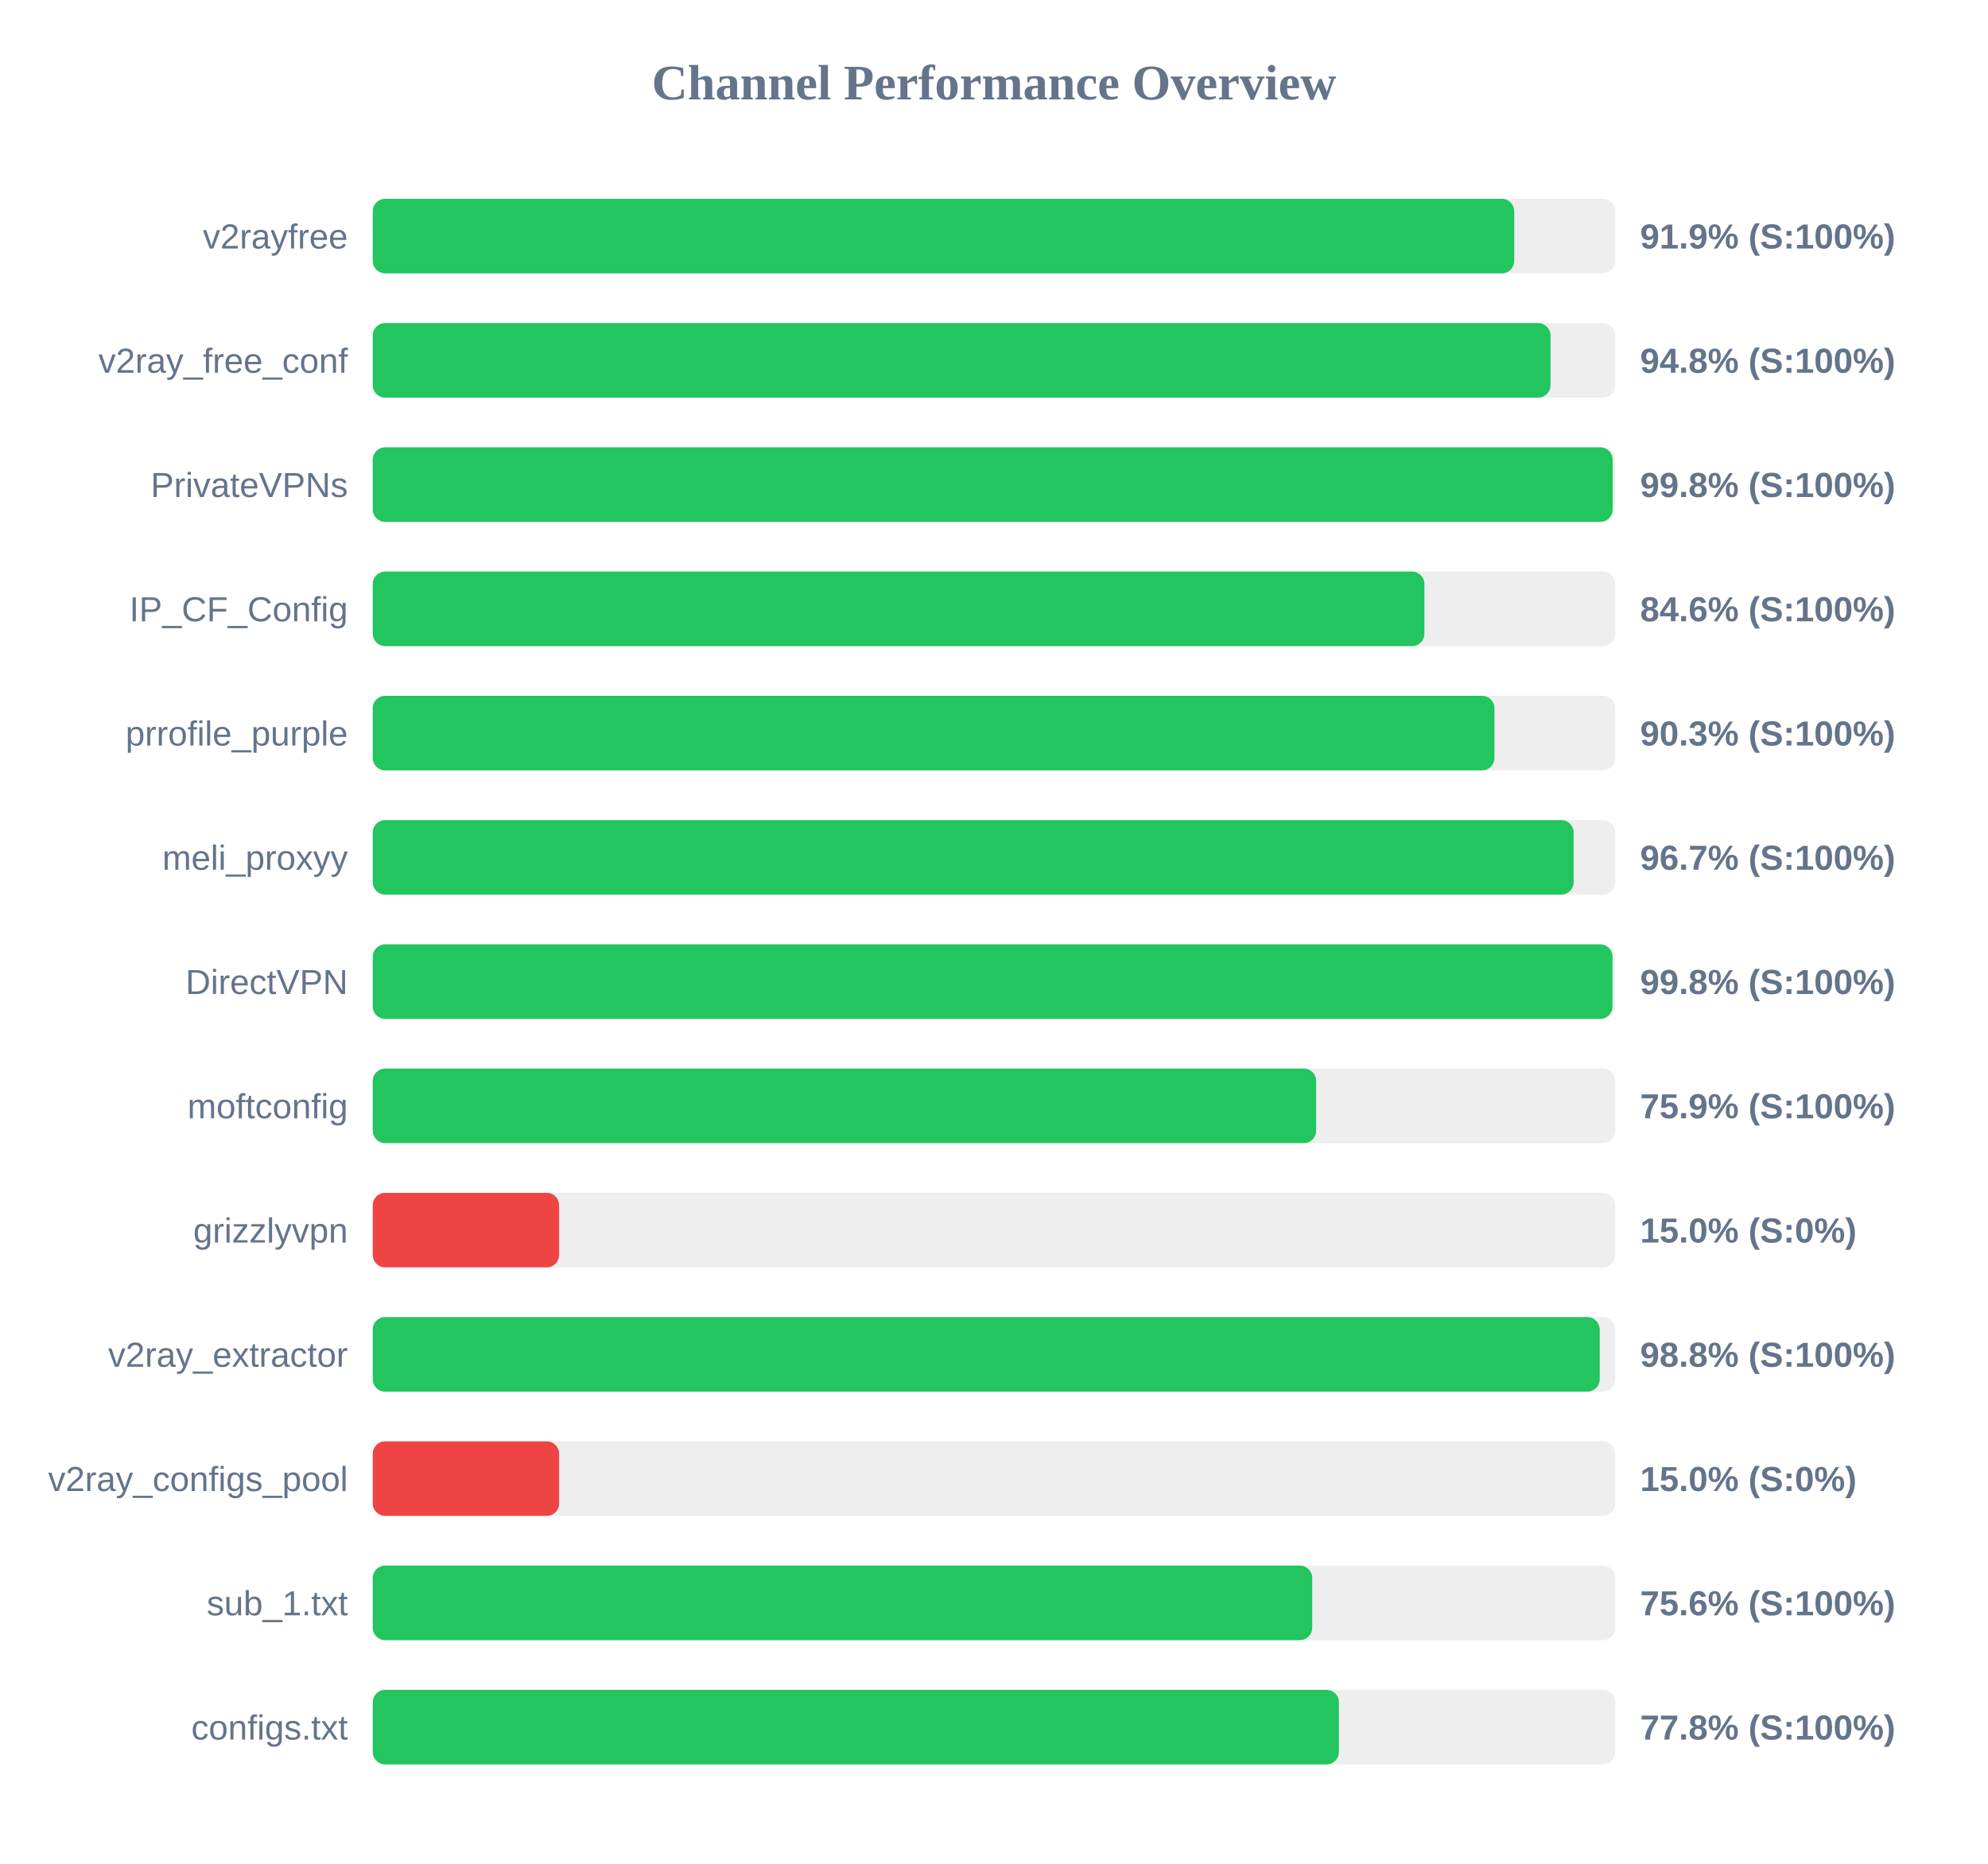
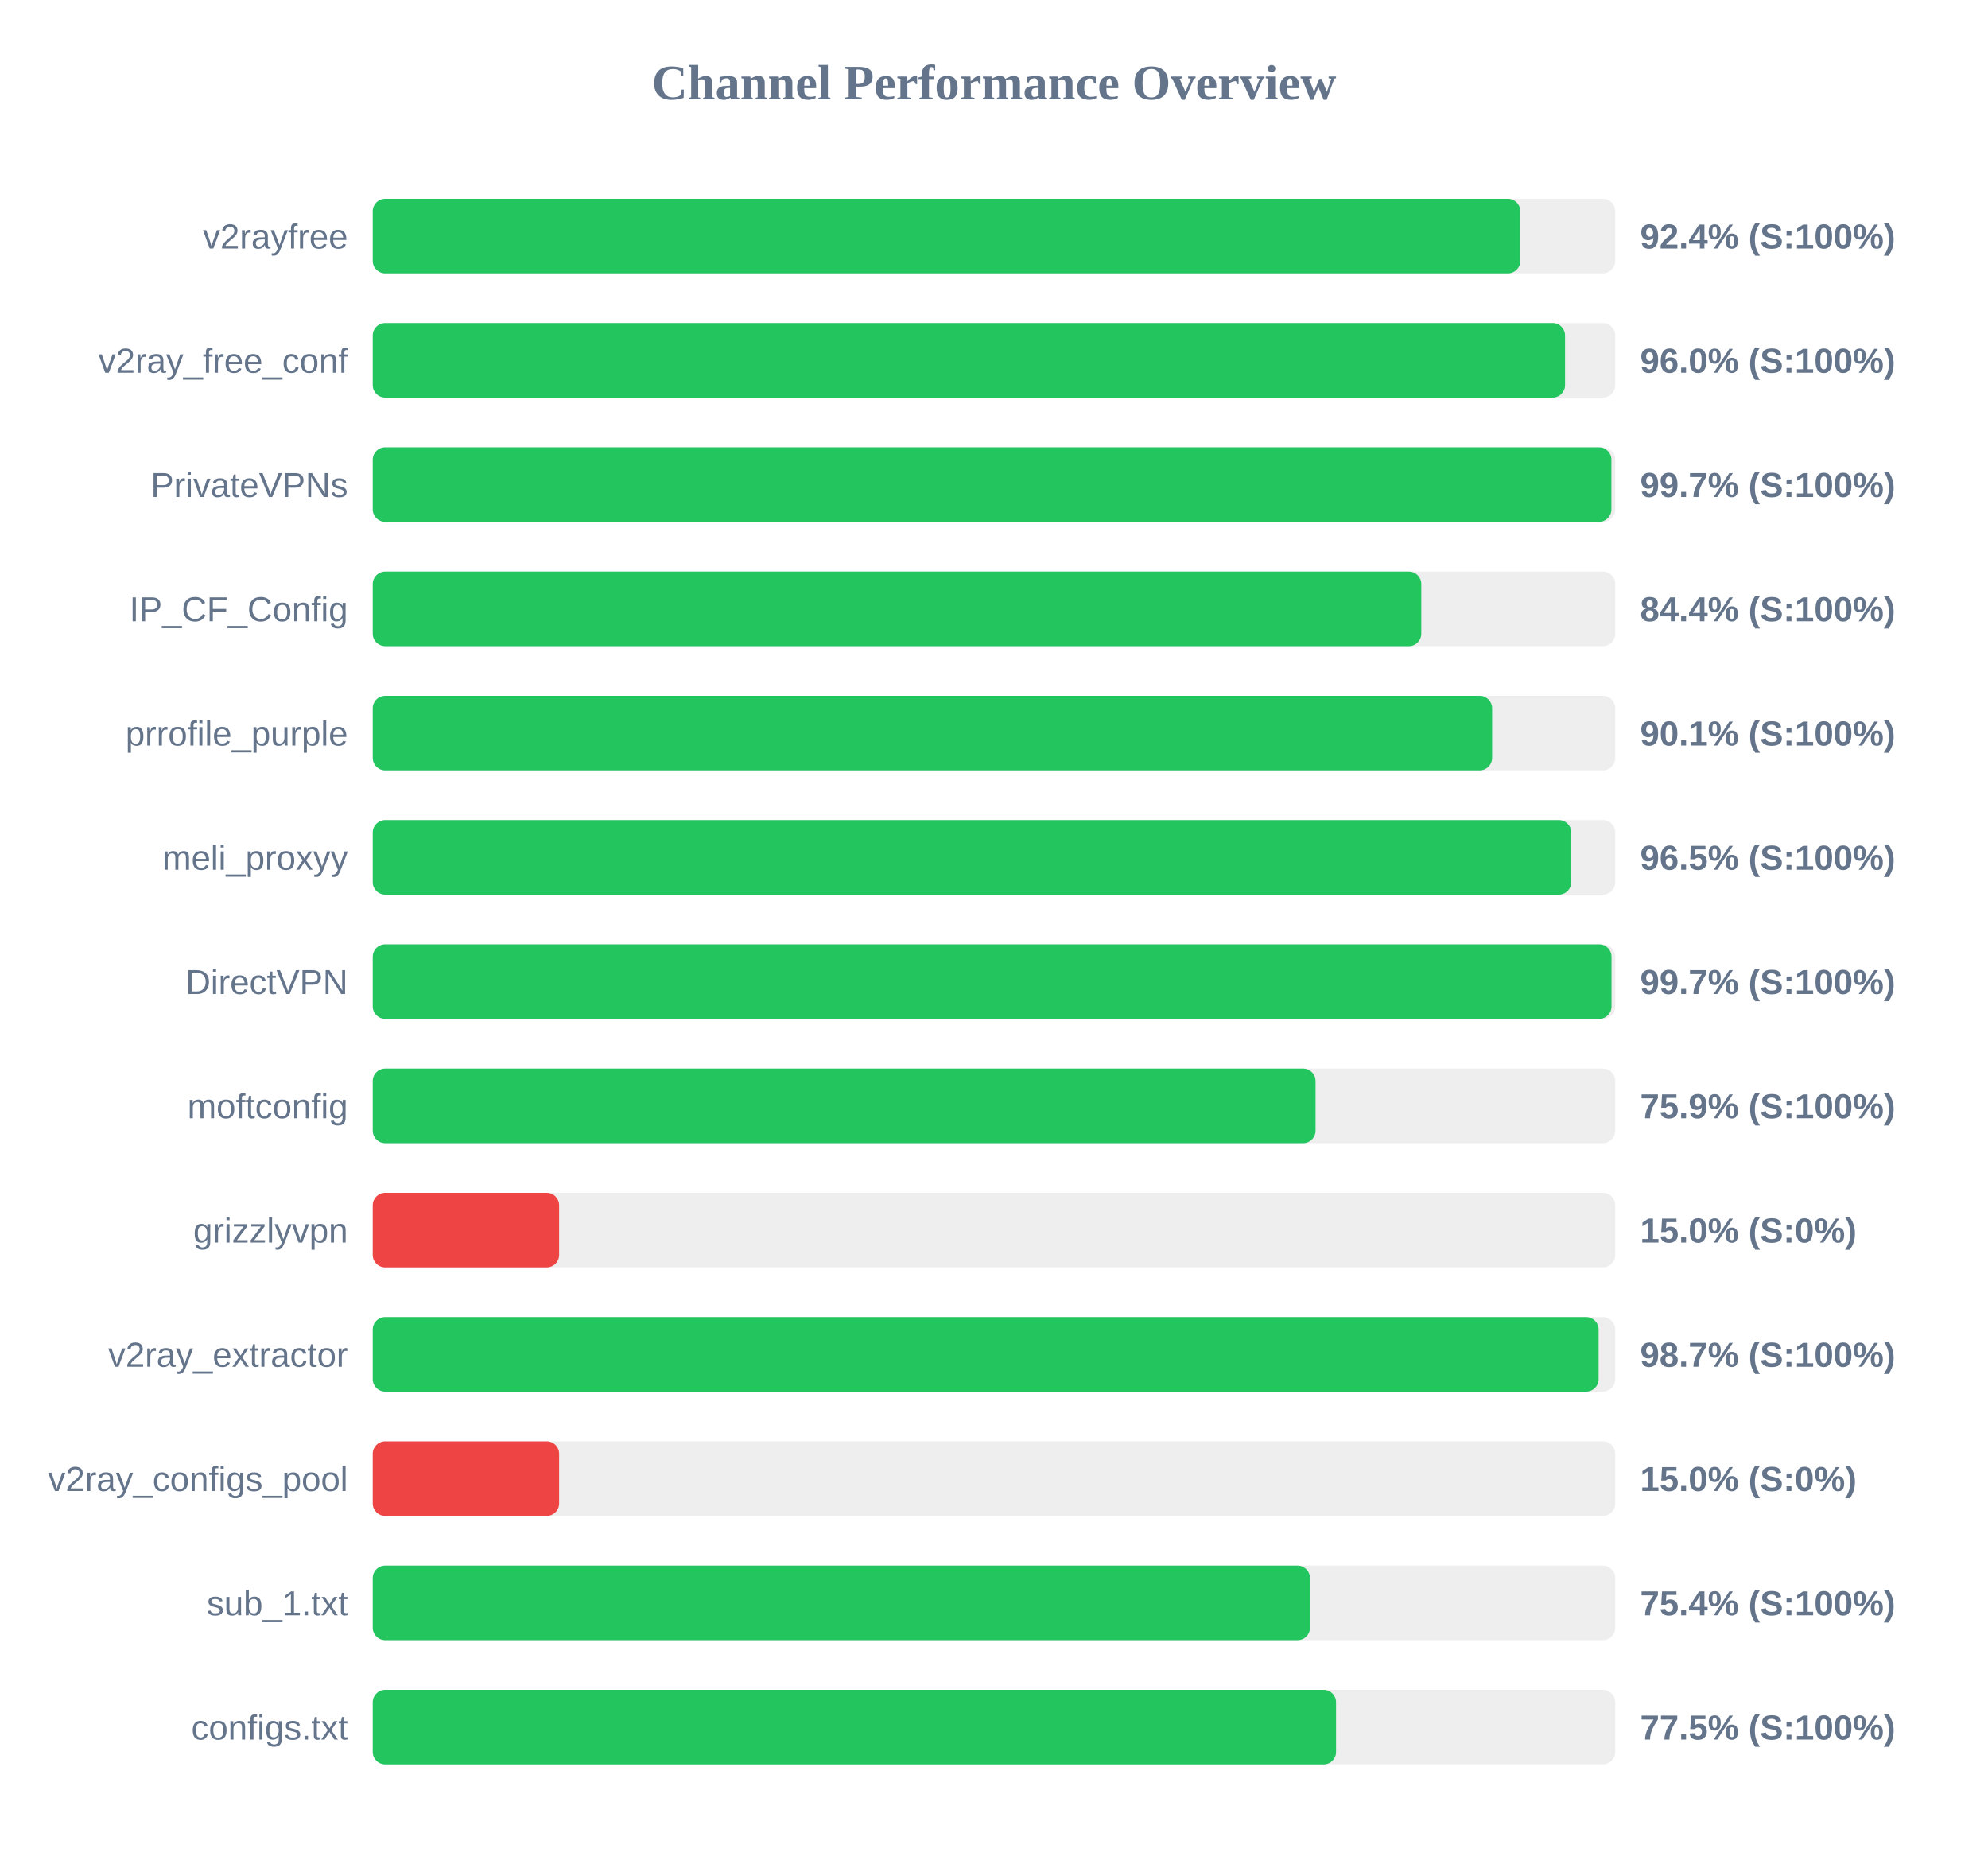
<svg xmlns="http://www.w3.org/2000/svg" width="800" height="750" version="1.1">
  <style>
        .row { font: 14px Arial; fill: #64748b; }
        .score { font: bold 14px Arial; fill: #64748b; }
    </style>
  <text x="400" y="40" text-anchor="middle" font-size="20px" font-weight="bold" fill="#64748b">Channel Performance Overview</text>
  <rect x="150" y="80" width="500" height="30" fill="#eee" rx="5" />
-   <rect x="150" y="80" width="459.35" height="30" fill="#22c55e" rx="5" />
+   <rect x="150" y="80" width="461.8" height="30" fill="#22c55e" rx="5" />
  <text x="140" y="100" text-anchor="end" class="row">v2rayfree</text>
-   <text x="660" y="100" text-anchor="start" class="score">91.9% (S:100%)</text>
+   <text x="660" y="100" text-anchor="start" class="score">92.4% (S:100%)</text>
  <rect x="150" y="130" width="500" height="30" fill="#eee" rx="5" />
-   <rect x="150" y="130" width="473.95" height="30" fill="#22c55e" rx="5" />
+   <rect x="150" y="130" width="479.8" height="30" fill="#22c55e" rx="5" />
  <text x="140" y="150" text-anchor="end" class="row">v2ray_free_conf</text>
-   <text x="660" y="150" text-anchor="start" class="score">94.8% (S:100%)</text>
+   <text x="660" y="150" text-anchor="start" class="score">96.0% (S:100%)</text>
  <rect x="150" y="180" width="500" height="30" fill="#eee" rx="5" />
-   <rect x="150" y="180" width="498.95" height="30" fill="#22c55e" rx="5" />
+   <rect x="150" y="180" width="498.45" height="30" fill="#22c55e" rx="5" />
  <text x="140" y="200" text-anchor="end" class="row">PrivateVPNs</text>
-   <text x="660" y="200" text-anchor="start" class="score">99.8% (S:100%)</text>
+   <text x="660" y="200" text-anchor="start" class="score">99.7% (S:100%)</text>
  <rect x="150" y="230" width="500" height="30" fill="#eee" rx="5" />
-   <rect x="150" y="230" width="423.2" height="30" fill="#22c55e" rx="5" />
+   <rect x="150" y="230" width="421.95" height="30" fill="#22c55e" rx="5" />
  <text x="140" y="250" text-anchor="end" class="row">IP_CF_Config</text>
-   <text x="660" y="250" text-anchor="start" class="score">84.6% (S:100%)</text>
+   <text x="660" y="250" text-anchor="start" class="score">84.4% (S:100%)</text>
  <rect x="150" y="280" width="500" height="30" fill="#eee" rx="5" />
-   <rect x="150" y="280" width="451.4" height="30" fill="#22c55e" rx="5" />
+   <rect x="150" y="280" width="450.45" height="30" fill="#22c55e" rx="5" />
  <text x="140" y="300" text-anchor="end" class="row">prrofile_purple</text>
-   <text x="660" y="300" text-anchor="start" class="score">90.3% (S:100%)</text>
+   <text x="660" y="300" text-anchor="start" class="score">90.1% (S:100%)</text>
  <rect x="150" y="330" width="500" height="30" fill="#eee" rx="5" />
-   <rect x="150" y="330" width="483.25" height="30" fill="#22c55e" rx="5" />
+   <rect x="150" y="330" width="482.3" height="30" fill="#22c55e" rx="5" />
  <text x="140" y="350" text-anchor="end" class="row">meli_proxyy</text>
-   <text x="660" y="350" text-anchor="start" class="score">96.7% (S:100%)</text>
+   <text x="660" y="350" text-anchor="start" class="score">96.5% (S:100%)</text>
  <rect x="150" y="380" width="500" height="30" fill="#eee" rx="5" />
-   <rect x="150" y="380" width="498.9" height="30" fill="#22c55e" rx="5" />
+   <rect x="150" y="380" width="498.5" height="30" fill="#22c55e" rx="5" />
  <text x="140" y="400" text-anchor="end" class="row">DirectVPN</text>
-   <text x="660" y="400" text-anchor="start" class="score">99.8% (S:100%)</text>
+   <text x="660" y="400" text-anchor="start" class="score">99.7% (S:100%)</text>
  <rect x="150" y="430" width="500" height="30" fill="#eee" rx="5" />
-   <rect x="150" y="430" width="379.65" height="30" fill="#22c55e" rx="5" />
+   <rect x="150" y="430" width="379.4" height="30" fill="#22c55e" rx="5" />
  <text x="140" y="450" text-anchor="end" class="row">moftconfig</text>
  <text x="660" y="450" text-anchor="start" class="score">75.9% (S:100%)</text>
  <rect x="150" y="480" width="500" height="30" fill="#eee" rx="5" />
  <rect x="150" y="480" width="75.0" height="30" fill="#ef4444" rx="5" />
  <text x="140" y="500" text-anchor="end" class="row">grizzlyvpn</text>
  <text x="660" y="500" text-anchor="start" class="score">15.0% (S:0%)</text>
  <rect x="150" y="530" width="500" height="30" fill="#eee" rx="5" />
-   <rect x="150" y="530" width="493.75" height="30" fill="#22c55e" rx="5" />
+   <rect x="150" y="530" width="493.3" height="30" fill="#22c55e" rx="5" />
  <text x="140" y="550" text-anchor="end" class="row">v2ray_extractor</text>
-   <text x="660" y="550" text-anchor="start" class="score">98.8% (S:100%)</text>
+   <text x="660" y="550" text-anchor="start" class="score">98.7% (S:100%)</text>
  <rect x="150" y="580" width="500" height="30" fill="#eee" rx="5" />
  <rect x="150" y="580" width="75.0" height="30" fill="#ef4444" rx="5" />
  <text x="140" y="600" text-anchor="end" class="row">v2ray_configs_pool</text>
  <text x="660" y="600" text-anchor="start" class="score">15.0% (S:0%)</text>
  <rect x="150" y="630" width="500" height="30" fill="#eee" rx="5" />
-   <rect x="150" y="630" width="378.05" height="30" fill="#22c55e" rx="5" />
+   <rect x="150" y="630" width="377.15" height="30" fill="#22c55e" rx="5" />
  <text x="140" y="650" text-anchor="end" class="row">sub_1.txt</text>
-   <text x="660" y="650" text-anchor="start" class="score">75.6% (S:100%)</text>
+   <text x="660" y="650" text-anchor="start" class="score">75.4% (S:100%)</text>
  <rect x="150" y="680" width="500" height="30" fill="#eee" rx="5" />
-   <rect x="150" y="680" width="388.8" height="30" fill="#22c55e" rx="5" />
+   <rect x="150" y="680" width="387.65" height="30" fill="#22c55e" rx="5" />
  <text x="140" y="700" text-anchor="end" class="row">configs.txt</text>
-   <text x="660" y="700" text-anchor="start" class="score">77.8% (S:100%)</text>
+   <text x="660" y="700" text-anchor="start" class="score">77.5% (S:100%)</text>
</svg>
